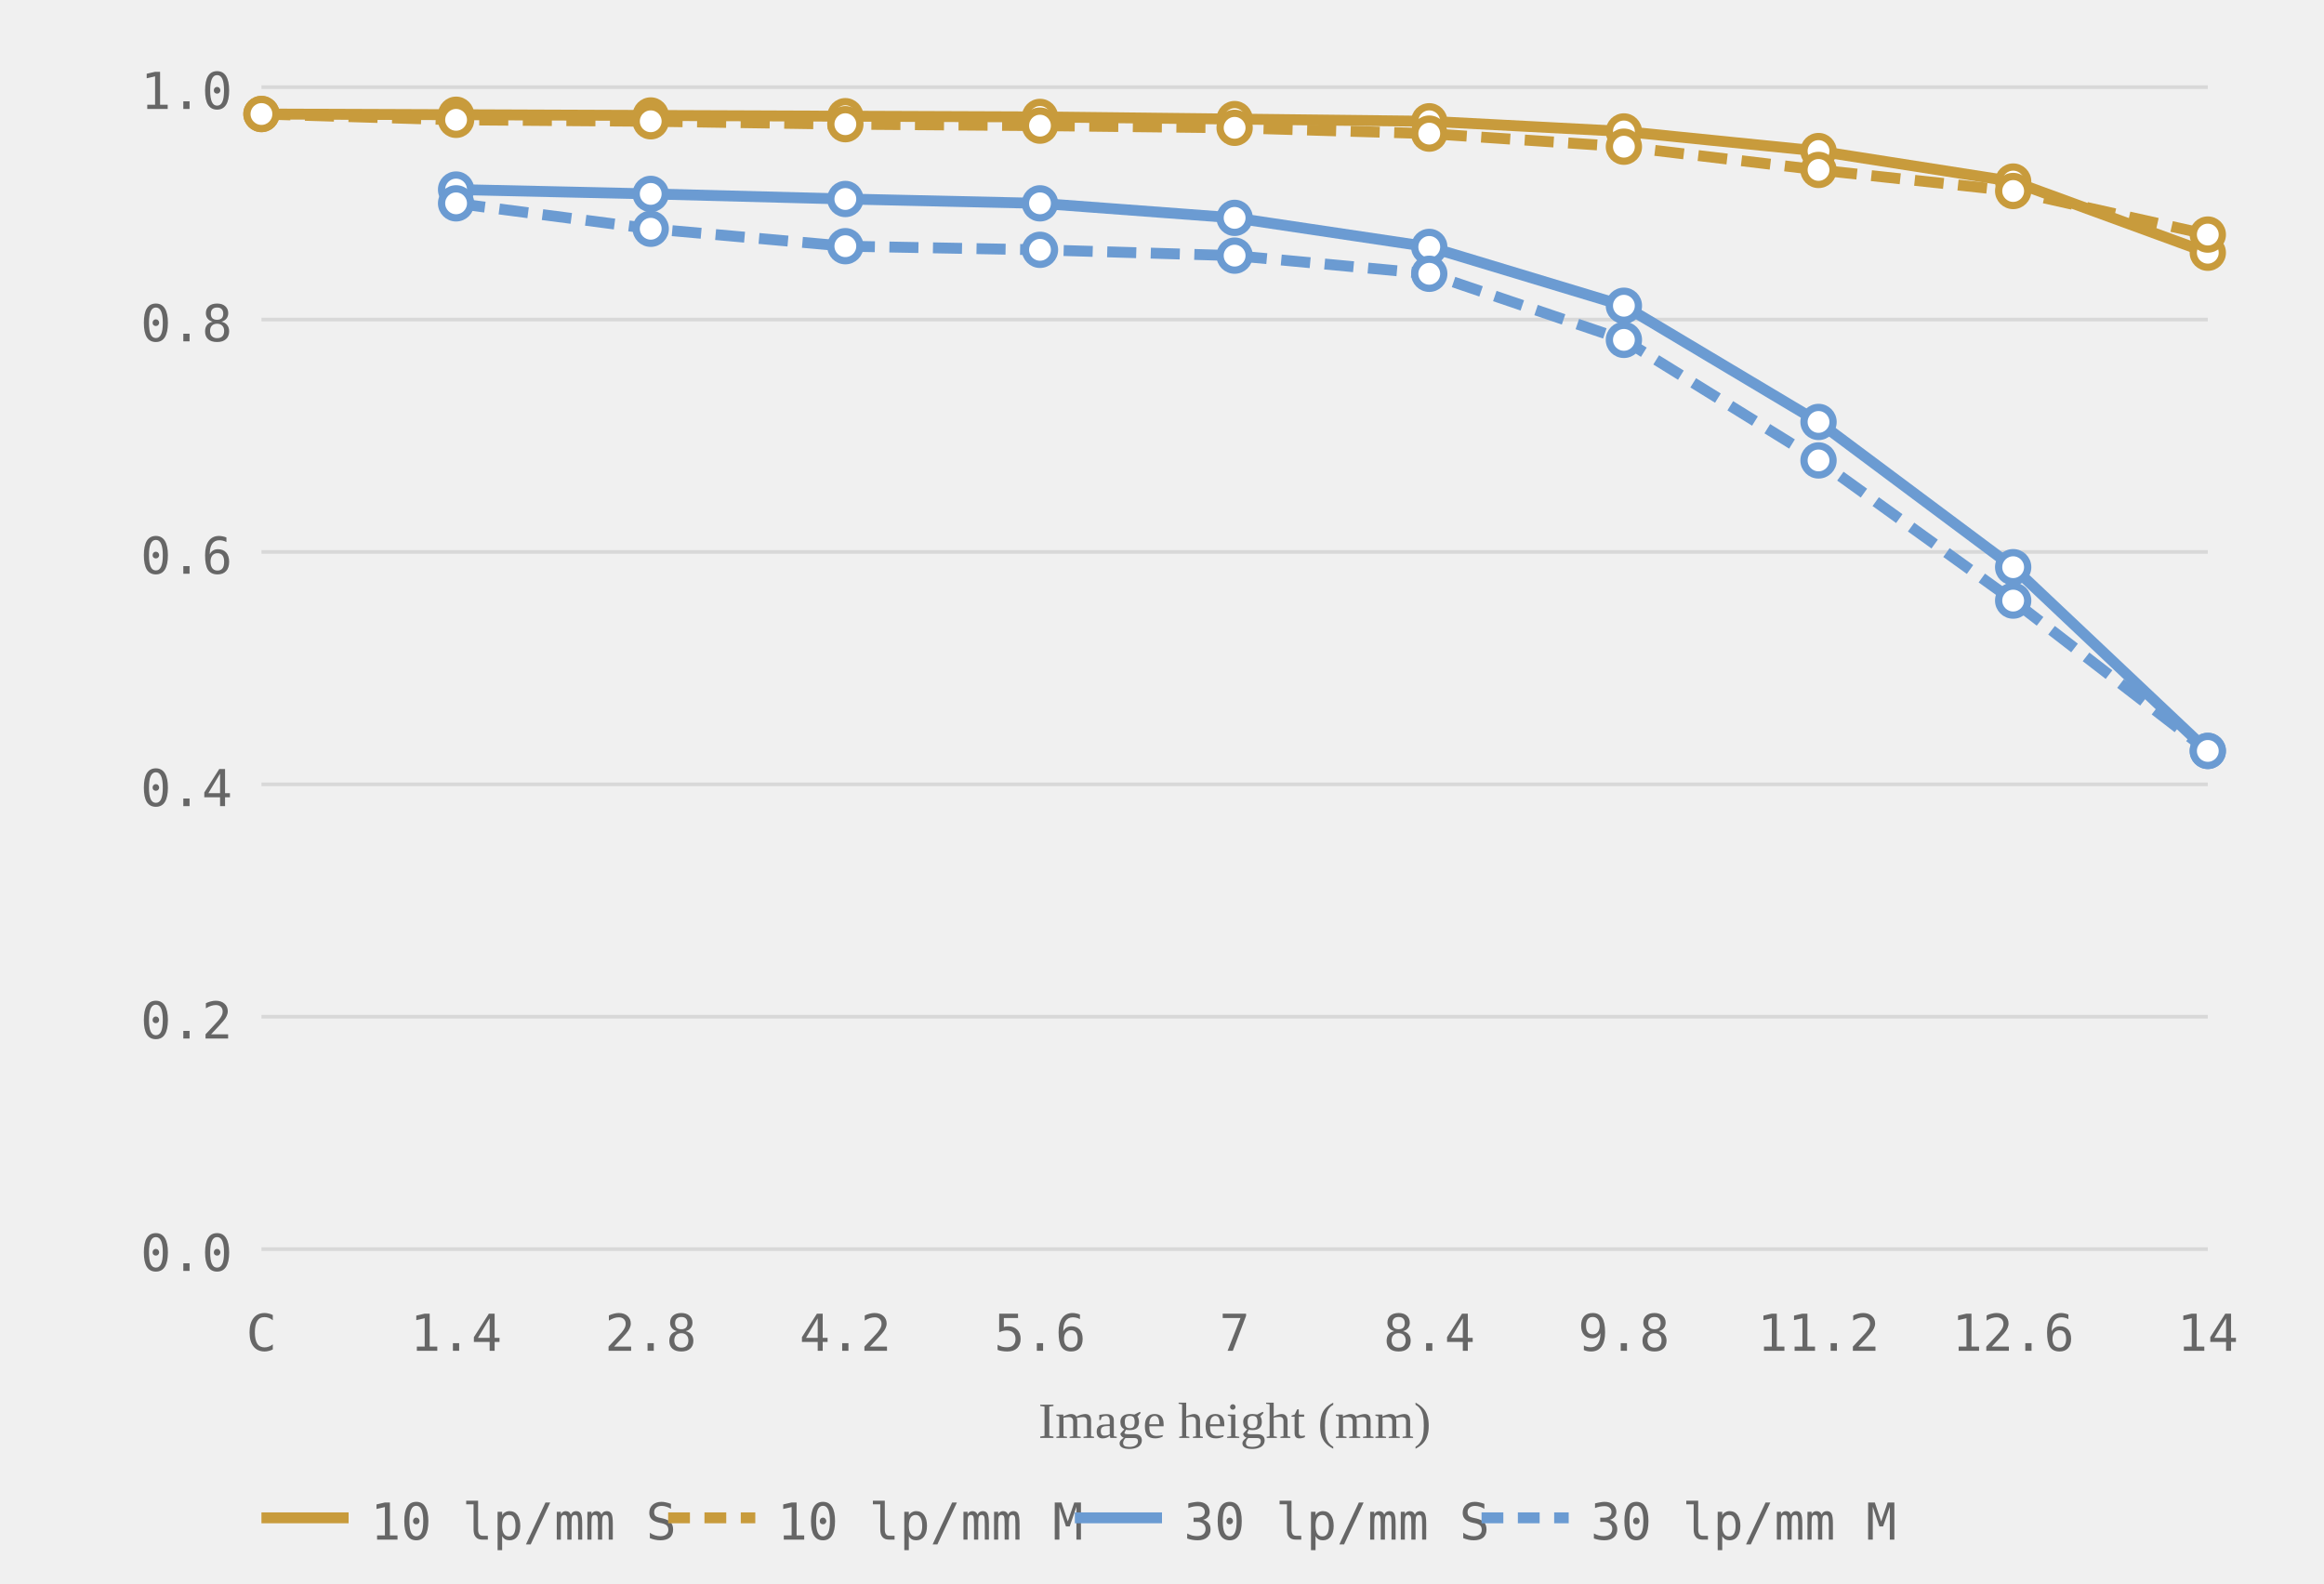
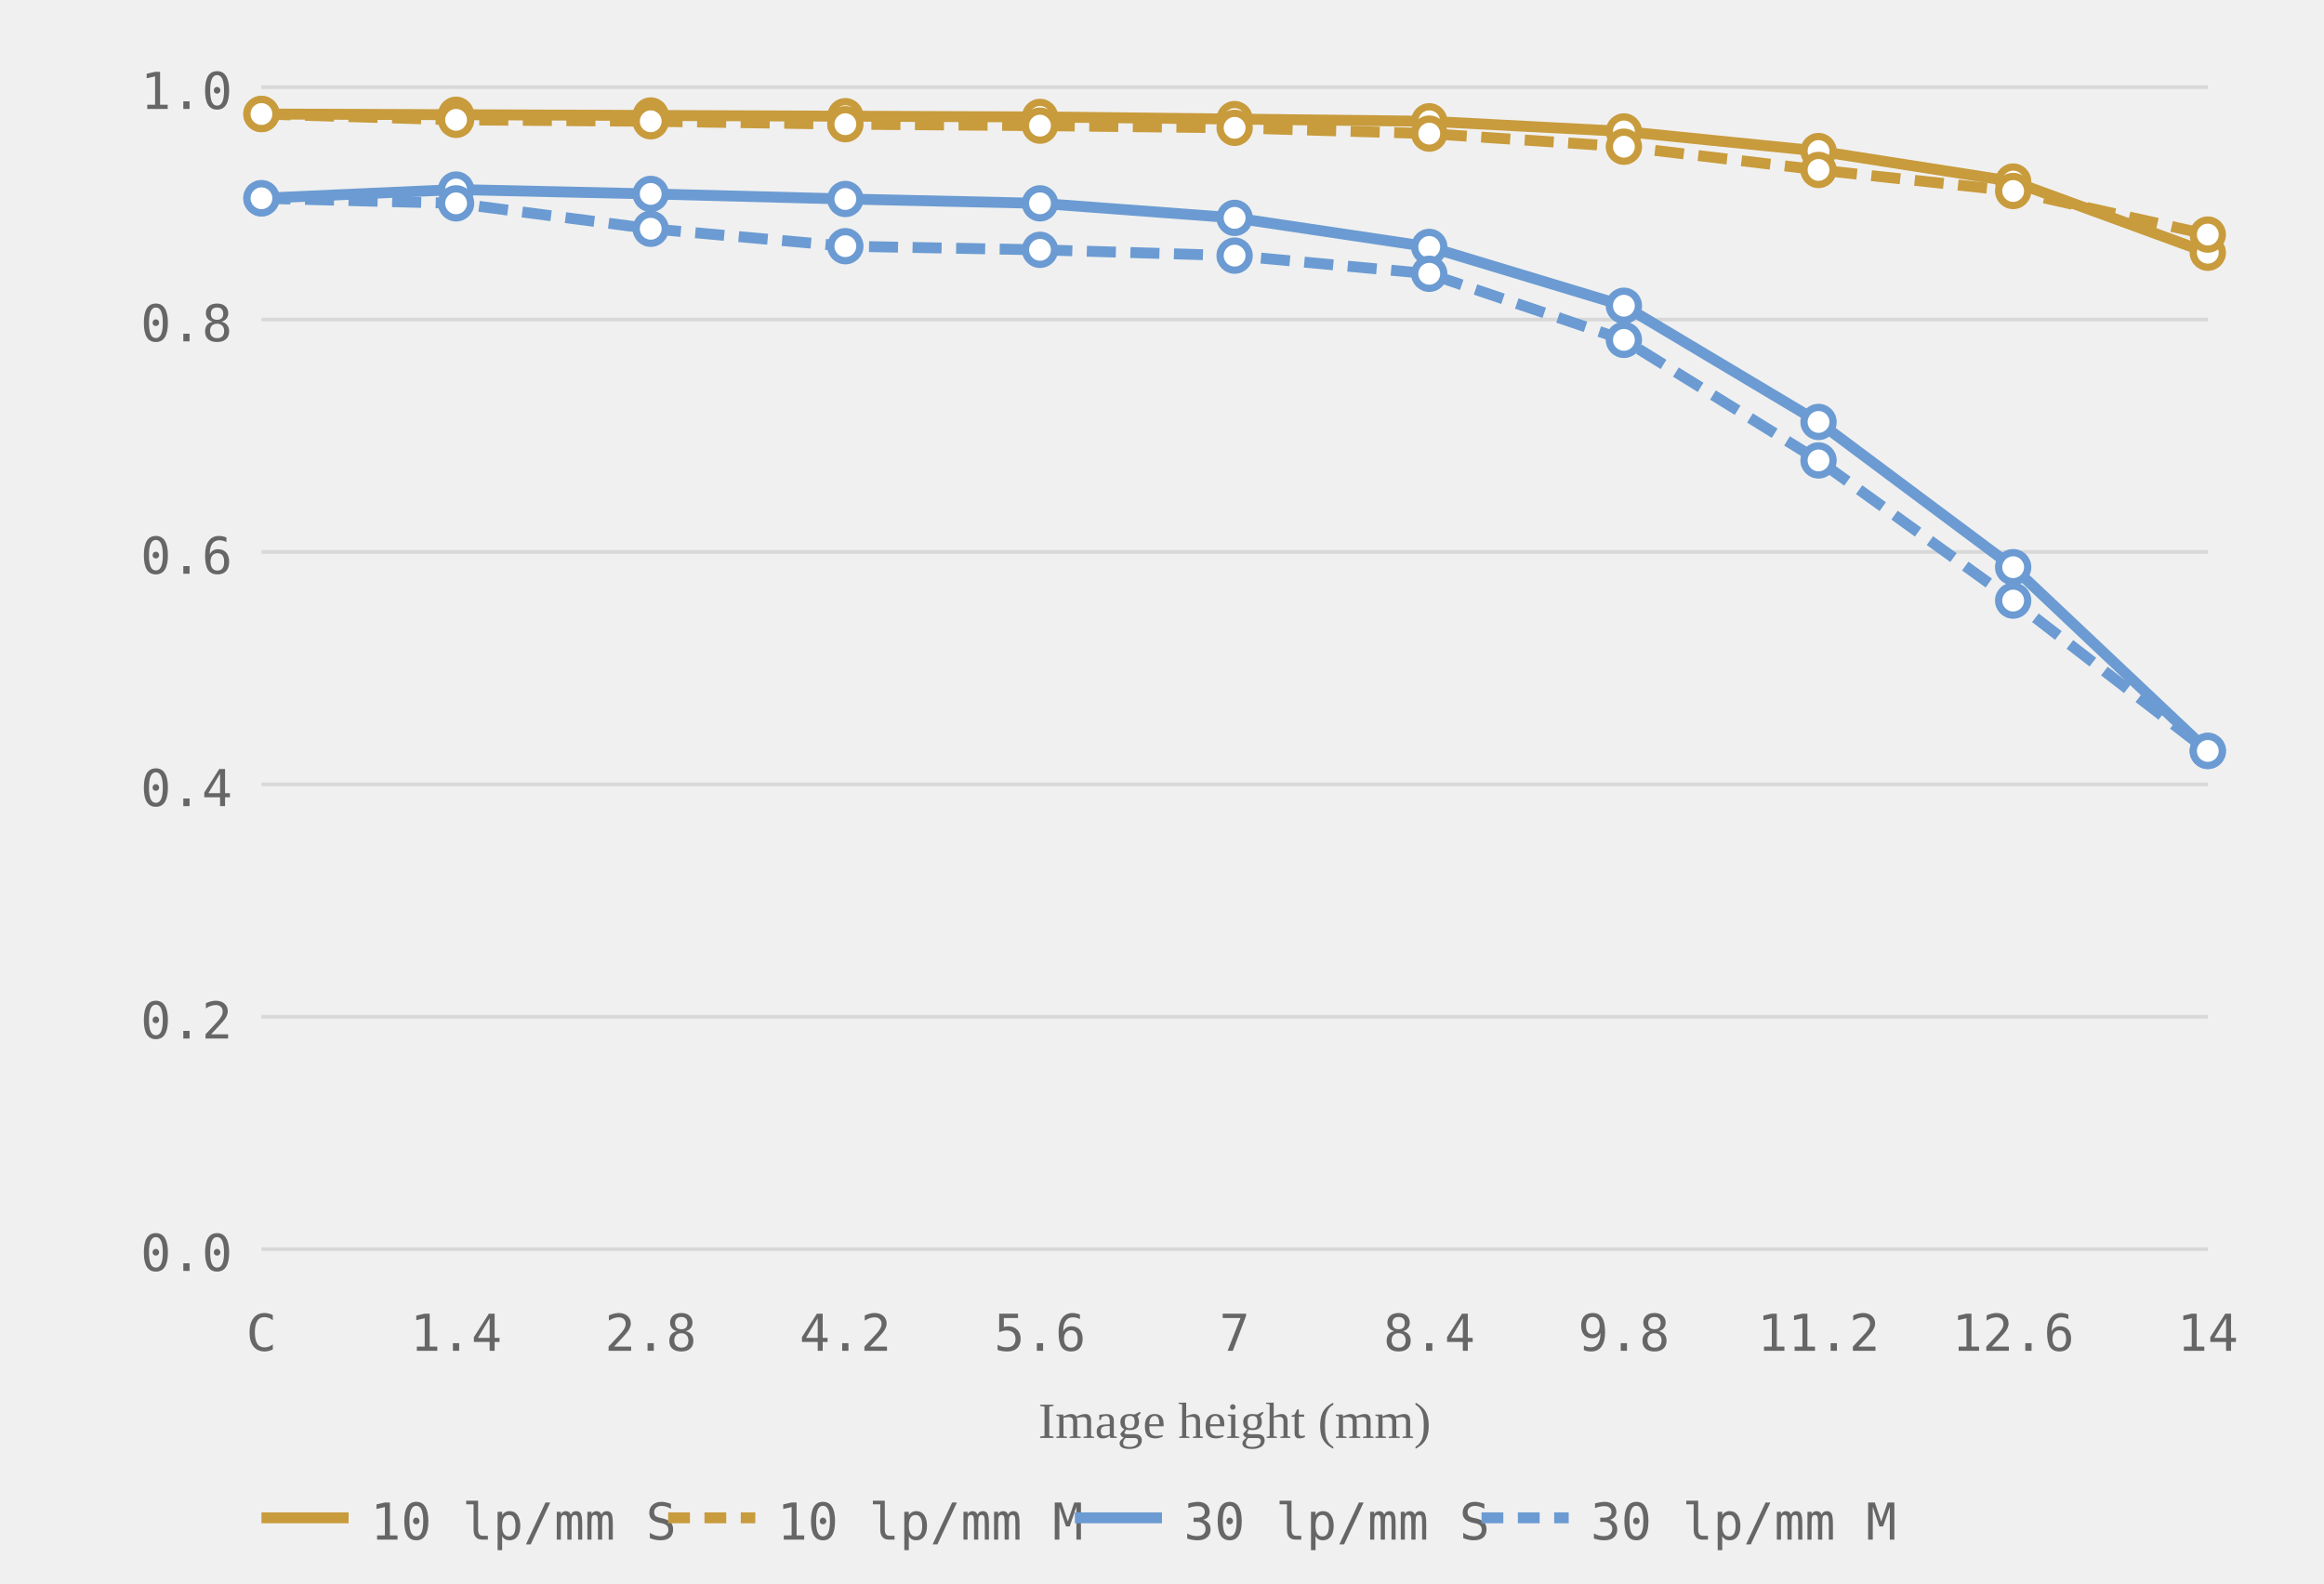
<svg xmlns="http://www.w3.org/2000/svg" viewBox="0 0 320 218" role="img" aria-label="MTF chart, generated from readings">
  <style>.grid-line { stroke: #d8d8d8; stroke-width: 0.5; }.axis-label { font-size: 7px; fill: #666666; font-family: ui-monospace, monospace; }.axis-y { text-anchor: end; }.axis-x { text-anchor: middle; }.axis-title { font-size: 7px; fill: #666666; text-anchor: middle; }.curve { fill: none; stroke-width: 1.5; }.curve-m { stroke-dasharray: 4 2; }.dot { fill: white; stroke-width: 1; }.legend-text { font-size: 7px; fill: #666666; font-family: ui-monospace, monospace; }</style>
  <line class="grid-line" x1="36" y1="172.0" x2="304" y2="172.0" />
  <line class="grid-line" x1="36" y1="140.0" x2="304" y2="140.0" />
  <line class="grid-line" x1="36" y1="108.0" x2="304" y2="108.0" />
  <line class="grid-line" x1="36" y1="76.0" x2="304" y2="76.0" />
  <line class="grid-line" x1="36" y1="44.0" x2="304" y2="44.0" />
  <line class="grid-line" x1="36" y1="12.0" x2="304" y2="12.0" />
  <text class="axis-label axis-y" x="32" y="175.0">0.0</text>
  <text class="axis-label axis-y" x="32" y="143.0">0.2</text>
  <text class="axis-label axis-y" x="32" y="111.0">0.4</text>
  <text class="axis-label axis-y" x="32" y="79.0">0.6</text>
  <text class="axis-label axis-y" x="32" y="47.0">0.8</text>
  <text class="axis-label axis-y" x="32" y="15.0">1.0</text>
  <text class="axis-label axis-x" x="36.0" y="186">C</text>
  <text class="axis-label axis-x" x="62.8" y="186">1.4</text>
  <text class="axis-label axis-x" x="89.6" y="186">2.8</text>
  <text class="axis-label axis-x" x="116.4" y="186">4.2</text>
  <text class="axis-label axis-x" x="143.2" y="186">5.6</text>
  <text class="axis-label axis-x" x="170.0" y="186">7</text>
  <text class="axis-label axis-x" x="196.8" y="186">8.4</text>
  <text class="axis-label axis-x" x="223.6" y="186">9.8</text>
  <text class="axis-label axis-x" x="250.4" y="186">11.2</text>
  <text class="axis-label axis-x" x="277.2" y="186">12.6</text>
  <text class="axis-label axis-x" x="304.0" y="186">14</text>
  <text class="axis-title" x="170.0" y="198">Image height (mm)</text>
  <polyline class="curve curve-10" style="stroke:#c89b3c" points="36.0,15.7 62.8,15.8 89.6,15.9 116.4,16.0 143.2,16.1 170.0,16.4 196.8,16.7 223.6,18.1 250.4,20.8 277.2,25.0 304.0,34.8" />
  <polyline class="curve curve-10 curve-m" style="stroke:#c89b3c" points="36.0,15.7 62.8,16.5 89.6,16.7 116.4,17.1 143.2,17.3 170.0,17.6 196.8,18.4 223.6,20.2 250.4,23.4 277.2,26.3 304.0,32.3" stroke-dasharray="4 2" />
-   <polyline class="curve curve-30" style="stroke:#6b9bd2" points="62.8,26.1 89.6,26.7 116.4,27.4 143.2,28.0 170.0,30.0 196.8,34.0 223.6,42.1 250.4,58.1 277.2,78.1 304.0,103.4" />
-   <polyline class="curve curve-30 curve-m" style="stroke:#6b9bd2" points="62.8,28.0 89.6,31.5 116.4,33.9 143.2,34.4 170.0,35.2 196.8,37.7 223.6,46.8 250.4,63.4 277.2,82.7 304.0,103.4" stroke-dasharray="4 2" />
+   <polyline class="curve curve-30" style="stroke:#6b9bd2" points="36.0,27.3 62.8,26.1 89.6,26.7 116.4,27.4 143.2,28.0 170.0,30.0 196.8,34.0 223.6,42.1 250.4,58.1 277.2,78.1 304.0,103.4" />
+   <polyline class="curve curve-30 curve-m" style="stroke:#6b9bd2" points="36.0,27.3 62.8,28.0 89.6,31.5 116.4,33.9 143.2,34.4 170.0,35.2 196.8,37.7 223.6,46.8 250.4,63.4 277.2,82.7 304.0,103.4" stroke-dasharray="4 2" />
  <circle class="dot dot-10" style="stroke:#c89b3c" cx="36.0" cy="15.7" r="2" />
  <circle class="dot dot-10" style="stroke:#c89b3c" cx="62.8" cy="15.8" r="2" />
  <circle class="dot dot-10" style="stroke:#c89b3c" cx="89.6" cy="15.9" r="2" />
  <circle class="dot dot-10" style="stroke:#c89b3c" cx="116.4" cy="16.0" r="2" />
  <circle class="dot dot-10" style="stroke:#c89b3c" cx="143.2" cy="16.1" r="2" />
  <circle class="dot dot-10" style="stroke:#c89b3c" cx="170.0" cy="16.4" r="2" />
  <circle class="dot dot-10" style="stroke:#c89b3c" cx="196.8" cy="16.7" r="2" />
  <circle class="dot dot-10" style="stroke:#c89b3c" cx="223.6" cy="18.1" r="2" />
  <circle class="dot dot-10" style="stroke:#c89b3c" cx="250.4" cy="20.8" r="2" />
  <circle class="dot dot-10" style="stroke:#c89b3c" cx="277.2" cy="25.0" r="2" />
  <circle class="dot dot-10" style="stroke:#c89b3c" cx="304.0" cy="34.8" r="2" />
  <circle class="dot dot-10" style="stroke:#c89b3c" cx="36.0" cy="15.7" r="2" />
  <circle class="dot dot-10" style="stroke:#c89b3c" cx="62.8" cy="16.5" r="2" />
  <circle class="dot dot-10" style="stroke:#c89b3c" cx="89.6" cy="16.7" r="2" />
  <circle class="dot dot-10" style="stroke:#c89b3c" cx="116.4" cy="17.1" r="2" />
  <circle class="dot dot-10" style="stroke:#c89b3c" cx="143.2" cy="17.3" r="2" />
  <circle class="dot dot-10" style="stroke:#c89b3c" cx="170.0" cy="17.6" r="2" />
  <circle class="dot dot-10" style="stroke:#c89b3c" cx="196.8" cy="18.4" r="2" />
  <circle class="dot dot-10" style="stroke:#c89b3c" cx="223.6" cy="20.2" r="2" />
  <circle class="dot dot-10" style="stroke:#c89b3c" cx="250.4" cy="23.4" r="2" />
  <circle class="dot dot-10" style="stroke:#c89b3c" cx="277.2" cy="26.3" r="2" />
  <circle class="dot dot-10" style="stroke:#c89b3c" cx="304.0" cy="32.3" r="2" />
+   <circle class="dot dot-30" style="stroke:#6b9bd2" cx="36.0" cy="27.3" r="2" />
  <circle class="dot dot-30" style="stroke:#6b9bd2" cx="62.8" cy="26.1" r="2" />
  <circle class="dot dot-30" style="stroke:#6b9bd2" cx="89.6" cy="26.7" r="2" />
  <circle class="dot dot-30" style="stroke:#6b9bd2" cx="116.4" cy="27.4" r="2" />
  <circle class="dot dot-30" style="stroke:#6b9bd2" cx="143.2" cy="28.0" r="2" />
  <circle class="dot dot-30" style="stroke:#6b9bd2" cx="170.0" cy="30.0" r="2" />
  <circle class="dot dot-30" style="stroke:#6b9bd2" cx="196.8" cy="34.0" r="2" />
  <circle class="dot dot-30" style="stroke:#6b9bd2" cx="223.6" cy="42.1" r="2" />
  <circle class="dot dot-30" style="stroke:#6b9bd2" cx="250.4" cy="58.1" r="2" />
  <circle class="dot dot-30" style="stroke:#6b9bd2" cx="277.2" cy="78.1" r="2" />
  <circle class="dot dot-30" style="stroke:#6b9bd2" cx="304.0" cy="103.4" r="2" />
+   <circle class="dot dot-30" style="stroke:#6b9bd2" cx="36.0" cy="27.3" r="2" />
  <circle class="dot dot-30" style="stroke:#6b9bd2" cx="62.8" cy="28.0" r="2" />
  <circle class="dot dot-30" style="stroke:#6b9bd2" cx="89.6" cy="31.5" r="2" />
  <circle class="dot dot-30" style="stroke:#6b9bd2" cx="116.4" cy="33.9" r="2" />
  <circle class="dot dot-30" style="stroke:#6b9bd2" cx="143.2" cy="34.4" r="2" />
  <circle class="dot dot-30" style="stroke:#6b9bd2" cx="170.0" cy="35.2" r="2" />
  <circle class="dot dot-30" style="stroke:#6b9bd2" cx="196.8" cy="37.7" r="2" />
  <circle class="dot dot-30" style="stroke:#6b9bd2" cx="223.6" cy="46.8" r="2" />
  <circle class="dot dot-30" style="stroke:#6b9bd2" cx="250.4" cy="63.4" r="2" />
  <circle class="dot dot-30" style="stroke:#6b9bd2" cx="277.2" cy="82.7" r="2" />
  <circle class="dot dot-30" style="stroke:#6b9bd2" cx="304.0" cy="103.4" r="2" />
  <line x1="36" y1="209" x2="48" y2="209" stroke="#c89b3c" stroke-width="1.5" />
  <text class="legend-text" x="51" y="212">10 lp/mm S</text>
  <line x1="92" y1="209" x2="104" y2="209" stroke="#c89b3c" stroke-width="1.5" stroke-dasharray="3 2" />
  <text class="legend-text" x="107" y="212">10 lp/mm M</text>
  <line x1="148" y1="209" x2="160" y2="209" stroke="#6b9bd2" stroke-width="1.5" />
  <text class="legend-text" x="163" y="212">30 lp/mm S</text>
  <line x1="204" y1="209" x2="216" y2="209" stroke="#6b9bd2" stroke-width="1.5" stroke-dasharray="3 2" />
  <text class="legend-text" x="219" y="212">30 lp/mm M</text>
</svg>
